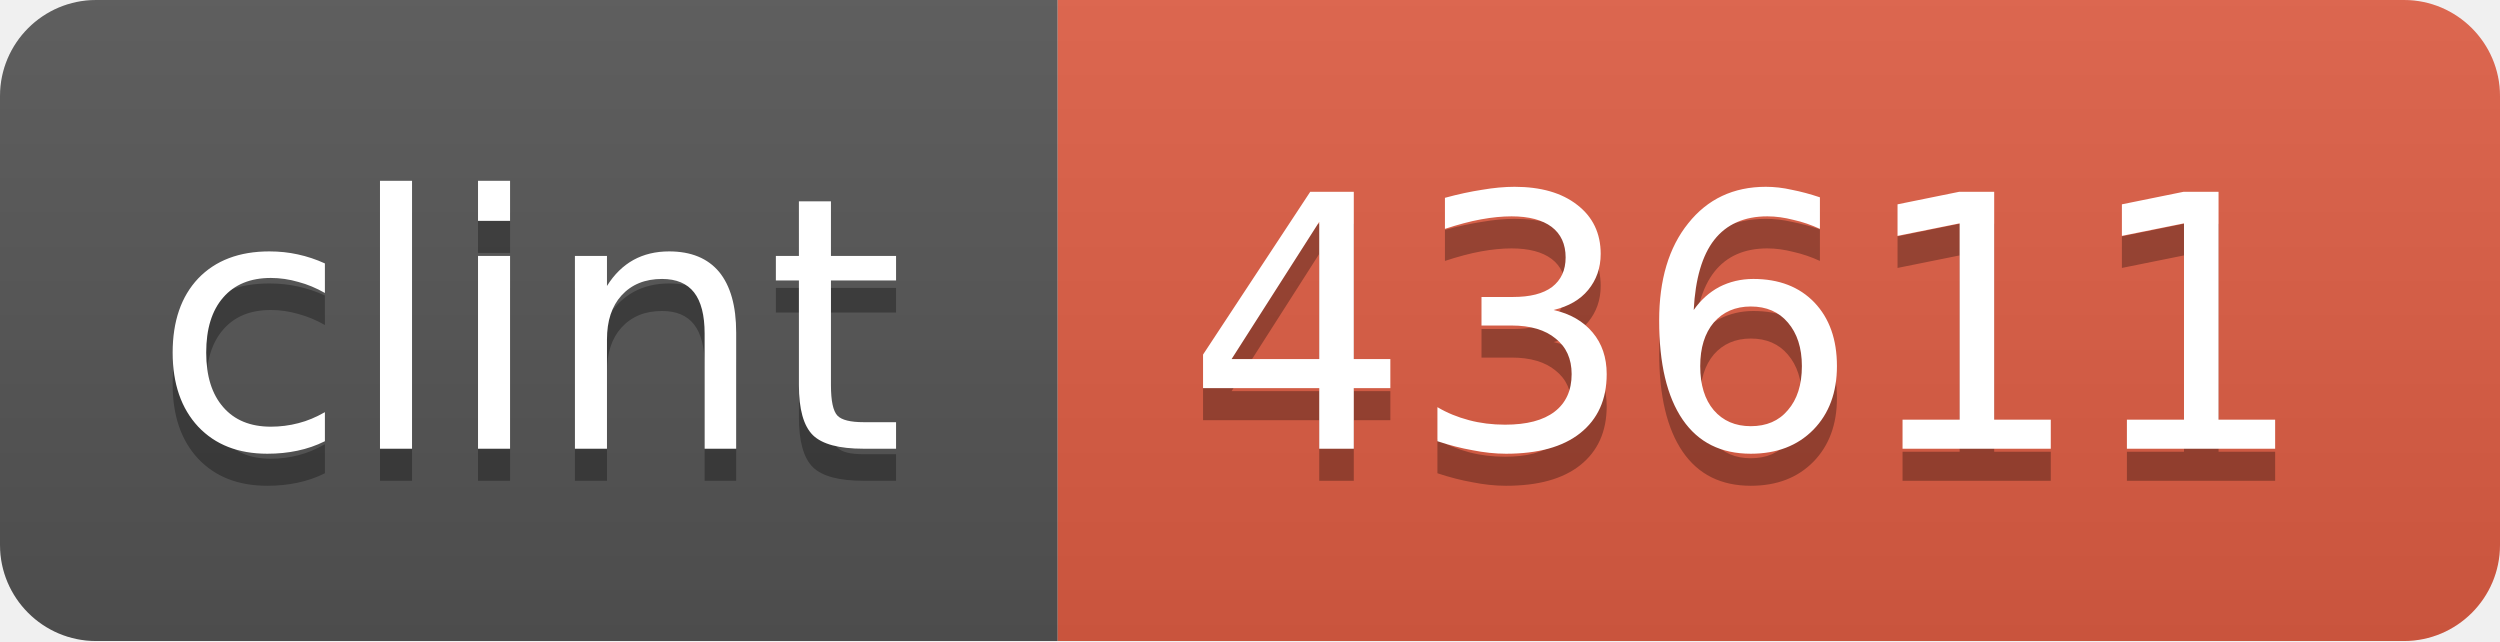
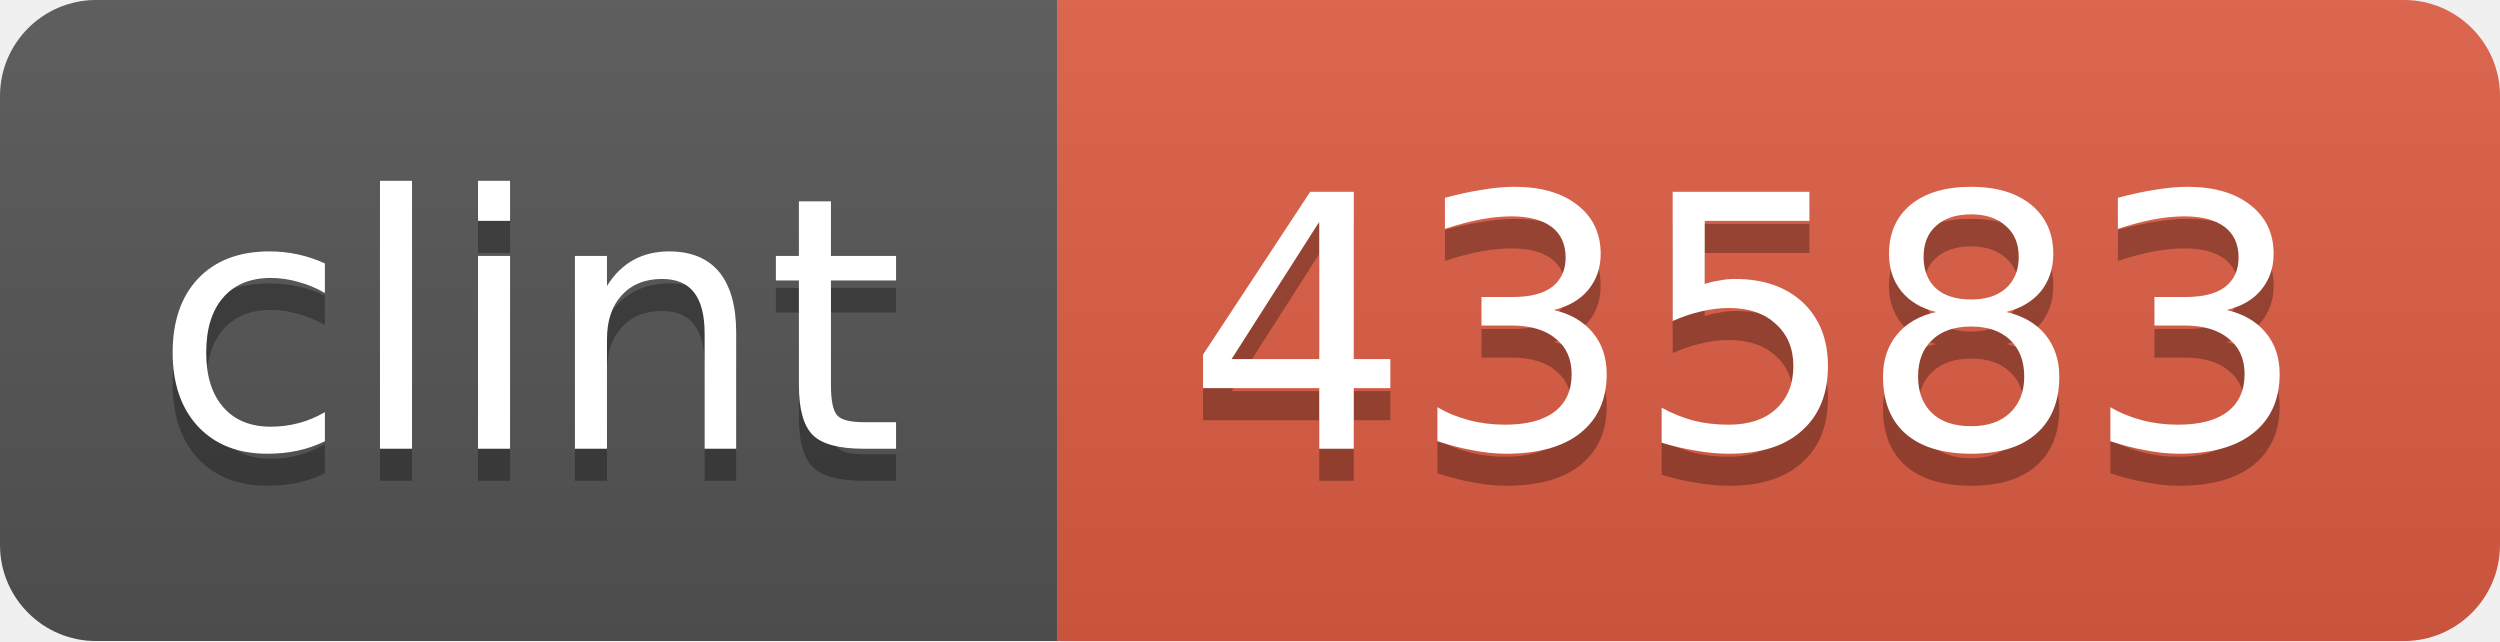
<svg xmlns="http://www.w3.org/2000/svg" width="78" height="20">
  <linearGradient id="b" x2="0" y2="100%">
    <stop offset="0" stop-color="#bbb" stop-opacity=".1" />
    <stop offset="1" stop-opacity=".1" />
  </linearGradient>
  <clipPath id="a">
    <rect width="78" height="20" rx="3" fill="#fff" />
  </clipPath>
  <g clip-path="url(#a)">
    <path fill="#555" d="M0 0h33v20H0z" />
    <path fill="#e05d44" d="M33 0h45v20H33z" />
    <path fill="url(#b)" d="M0 0h78v20H0z" />
  </g>
  <g fill="#fff" text-anchor="middle" font-family="DejaVu Sans,Verdana,Geneva,sans-serif" font-size="11">
    <text x="16.5" y="15" fill="#010101" fill-opacity=".3">clint</text>
    <text x="16.5" y="14">clint</text>
-     <text x="54.5" y="15" fill="#010101" fill-opacity=".3">43611</text>
-     <text x="54.5" y="14">43611</text>
+     <text x="54.5" y="15" fill="#010101" fill-opacity=".3">43583</text>
+     <text x="54.5" y="14">43583</text>
  </g>
</svg>
